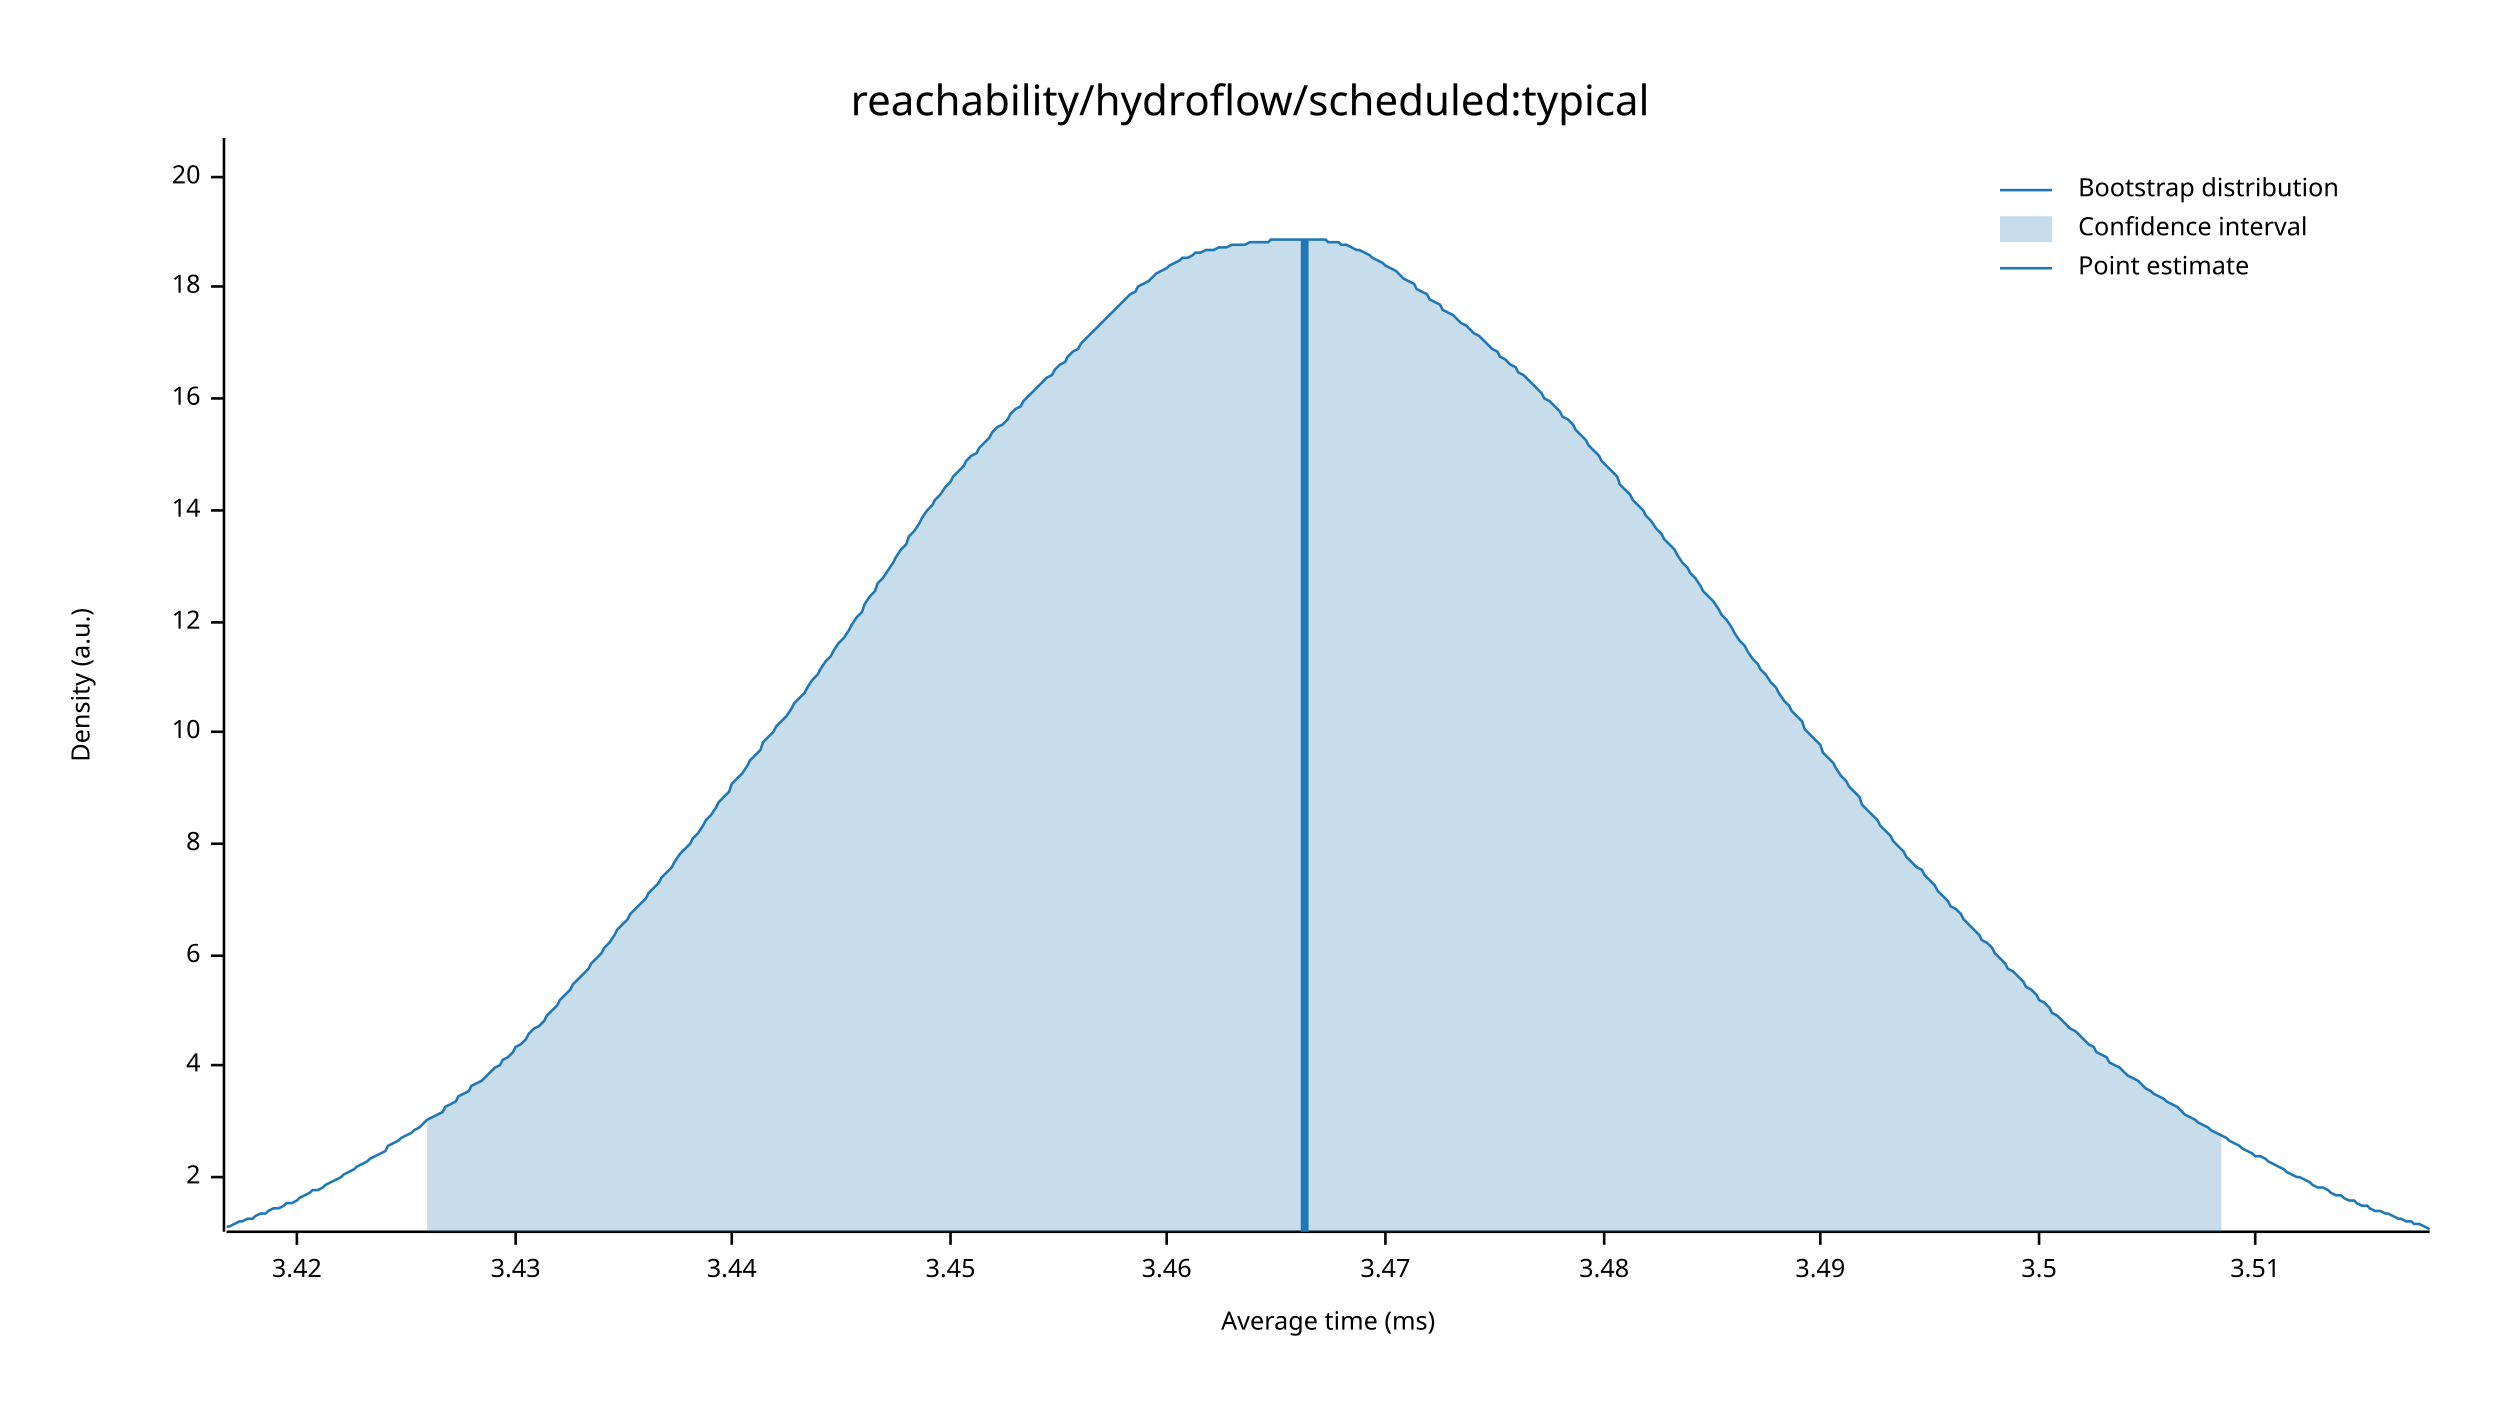
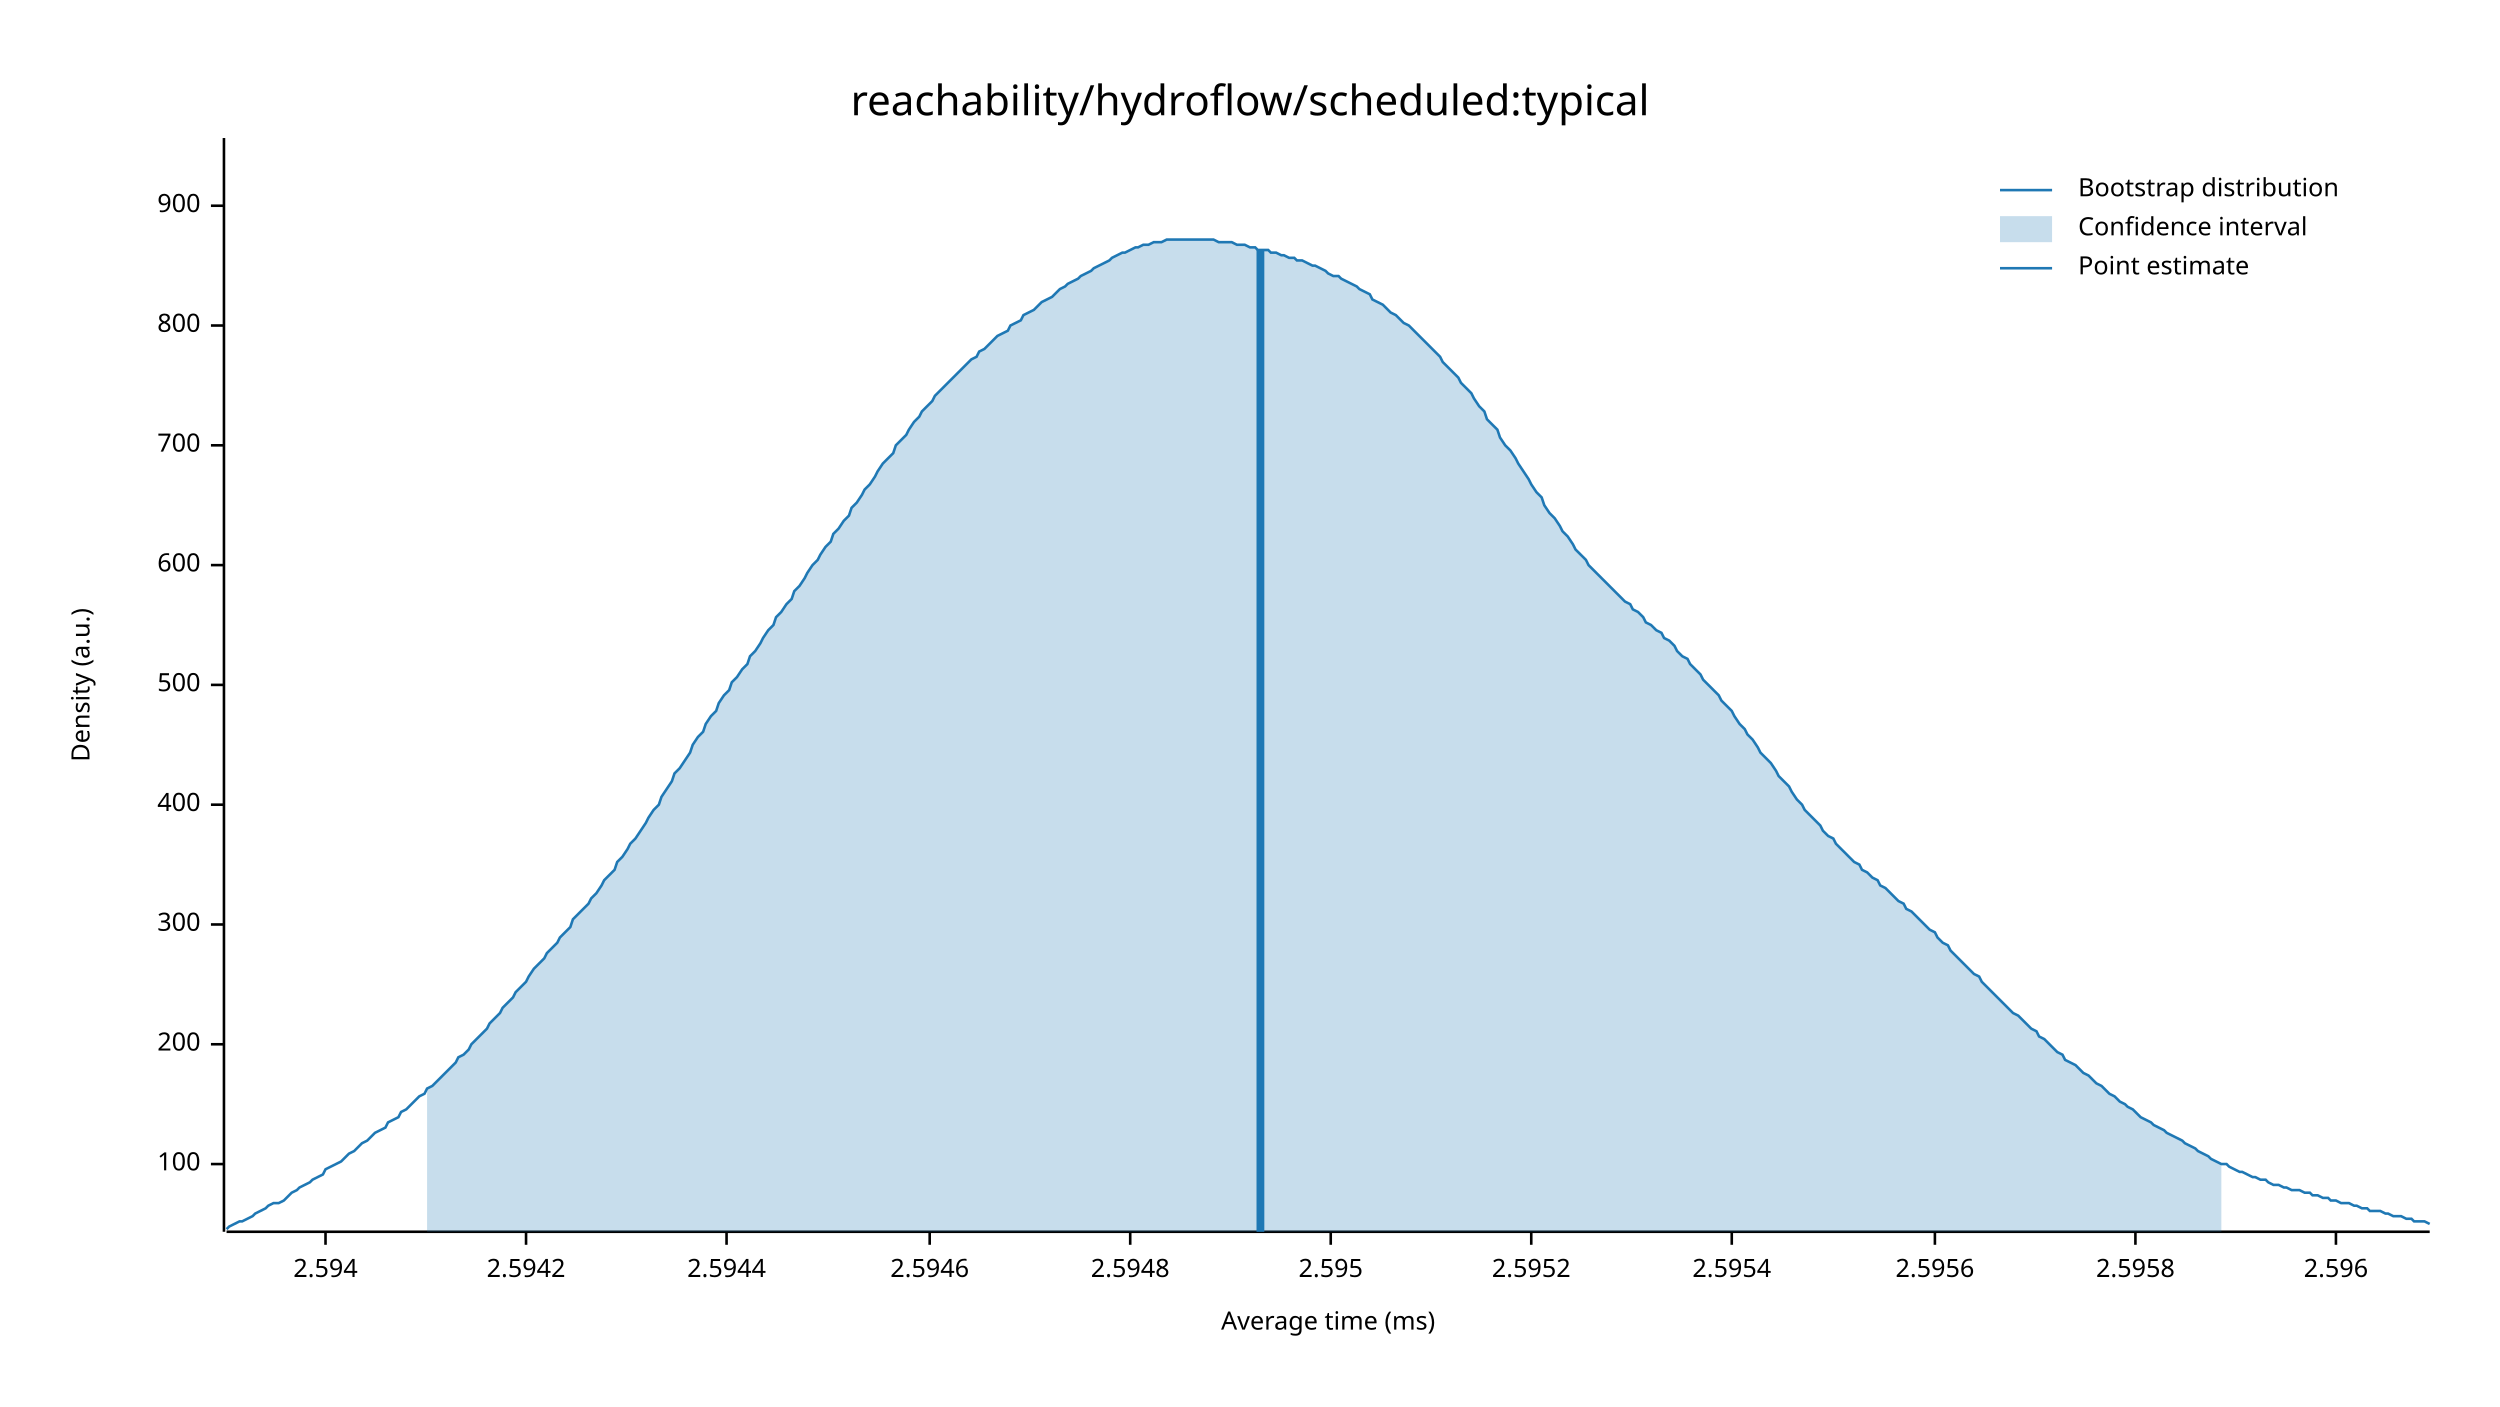
<svg xmlns="http://www.w3.org/2000/svg" width="960" height="540" viewBox="0 0 960 540">
  <text x="480" y="32" dy="0.76em" text-anchor="middle" font-family="sans-serif" font-size="16.129" opacity="1" fill="#000000">
reachability/hydroflow/scheduled:typical
</text>
  <text x="27" y="263" dy="0.76em" text-anchor="middle" font-family="sans-serif" font-size="9.677" opacity="1" fill="#000000" transform="rotate(270, 27, 263)">
Density (a.u.)
</text>
  <text x="510" y="513" dy="-0.5ex" text-anchor="middle" font-family="sans-serif" font-size="9.677" opacity="1" fill="#000000">
Average time (ms)
</text>
  <polyline fill="none" opacity="1" stroke="#000000" stroke-width="1" points="86,53 86,473 " />
-   <text x="77" y="452" dy="0.5ex" text-anchor="end" font-family="sans-serif" font-size="9.677" opacity="1" fill="#000000">
- 2
+   <text x="77" y="447" dy="0.5ex" text-anchor="end" font-family="sans-serif" font-size="9.677" opacity="1" fill="#000000">
+ 100
</text>
-   <polyline fill="none" opacity="1" stroke="#000000" stroke-width="1" points="81,452 86,452 " />
-   <text x="77" y="409" dy="0.5ex" text-anchor="end" font-family="sans-serif" font-size="9.677" opacity="1" fill="#000000">
- 4
+   <polyline fill="none" opacity="1" stroke="#000000" stroke-width="1" points="81,447 86,447 " />
+   <text x="77" y="401" dy="0.5ex" text-anchor="end" font-family="sans-serif" font-size="9.677" opacity="1" fill="#000000">
+ 200
</text>
-   <polyline fill="none" opacity="1" stroke="#000000" stroke-width="1" points="81,409 86,409 " />
-   <text x="77" y="367" dy="0.5ex" text-anchor="end" font-family="sans-serif" font-size="9.677" opacity="1" fill="#000000">
- 6
+   <polyline fill="none" opacity="1" stroke="#000000" stroke-width="1" points="81,401 86,401 " />
+   <text x="77" y="355" dy="0.5ex" text-anchor="end" font-family="sans-serif" font-size="9.677" opacity="1" fill="#000000">
+ 300
</text>
-   <polyline fill="none" opacity="1" stroke="#000000" stroke-width="1" points="81,367 86,367 " />
-   <text x="77" y="324" dy="0.5ex" text-anchor="end" font-family="sans-serif" font-size="9.677" opacity="1" fill="#000000">
- 8
+   <polyline fill="none" opacity="1" stroke="#000000" stroke-width="1" points="81,355 86,355 " />
+   <text x="77" y="309" dy="0.5ex" text-anchor="end" font-family="sans-serif" font-size="9.677" opacity="1" fill="#000000">
+ 400
</text>
-   <polyline fill="none" opacity="1" stroke="#000000" stroke-width="1" points="81,324 86,324 " />
-   <text x="77" y="281" dy="0.5ex" text-anchor="end" font-family="sans-serif" font-size="9.677" opacity="1" fill="#000000">
- 10
+   <polyline fill="none" opacity="1" stroke="#000000" stroke-width="1" points="81,309 86,309 " />
+   <text x="77" y="263" dy="0.5ex" text-anchor="end" font-family="sans-serif" font-size="9.677" opacity="1" fill="#000000">
+ 500
</text>
-   <polyline fill="none" opacity="1" stroke="#000000" stroke-width="1" points="81,281 86,281 " />
-   <text x="77" y="239" dy="0.5ex" text-anchor="end" font-family="sans-serif" font-size="9.677" opacity="1" fill="#000000">
- 12
+   <polyline fill="none" opacity="1" stroke="#000000" stroke-width="1" points="81,263 86,263 " />
+   <text x="77" y="217" dy="0.5ex" text-anchor="end" font-family="sans-serif" font-size="9.677" opacity="1" fill="#000000">
+ 600
</text>
-   <polyline fill="none" opacity="1" stroke="#000000" stroke-width="1" points="81,239 86,239 " />
-   <text x="77" y="196" dy="0.5ex" text-anchor="end" font-family="sans-serif" font-size="9.677" opacity="1" fill="#000000">
- 14
+   <polyline fill="none" opacity="1" stroke="#000000" stroke-width="1" points="81,217 86,217 " />
+   <text x="77" y="171" dy="0.5ex" text-anchor="end" font-family="sans-serif" font-size="9.677" opacity="1" fill="#000000">
+ 700
</text>
-   <polyline fill="none" opacity="1" stroke="#000000" stroke-width="1" points="81,196 86,196 " />
-   <text x="77" y="153" dy="0.5ex" text-anchor="end" font-family="sans-serif" font-size="9.677" opacity="1" fill="#000000">
- 16
+   <polyline fill="none" opacity="1" stroke="#000000" stroke-width="1" points="81,171 86,171 " />
+   <text x="77" y="125" dy="0.5ex" text-anchor="end" font-family="sans-serif" font-size="9.677" opacity="1" fill="#000000">
+ 800
</text>
-   <polyline fill="none" opacity="1" stroke="#000000" stroke-width="1" points="81,153 86,153 " />
-   <text x="77" y="110" dy="0.5ex" text-anchor="end" font-family="sans-serif" font-size="9.677" opacity="1" fill="#000000">
- 18
+   <polyline fill="none" opacity="1" stroke="#000000" stroke-width="1" points="81,125 86,125 " />
+   <text x="77" y="79" dy="0.5ex" text-anchor="end" font-family="sans-serif" font-size="9.677" opacity="1" fill="#000000">
+ 900
</text>
-   <polyline fill="none" opacity="1" stroke="#000000" stroke-width="1" points="81,110 86,110 " />
-   <text x="77" y="68" dy="0.5ex" text-anchor="end" font-family="sans-serif" font-size="9.677" opacity="1" fill="#000000">
- 20
+   <polyline fill="none" opacity="1" stroke="#000000" stroke-width="1" points="81,79 86,79 " />
+   <polyline fill="none" opacity="1" stroke="#000000" stroke-width="1" points="87,473 933,473 " />
+   <text x="125" y="483" dy="0.76em" text-anchor="middle" font-family="sans-serif" font-size="9.677" opacity="1" fill="#000000">
+ 2.594
</text>
-   <polyline fill="none" opacity="1" stroke="#000000" stroke-width="1" points="81,68 86,68 " />
-   <polyline fill="none" opacity="1" stroke="#000000" stroke-width="1" points="87,473 933,473 " />
-   <text x="114" y="483" dy="0.76em" text-anchor="middle" font-family="sans-serif" font-size="9.677" opacity="1" fill="#000000">
- 3.42
+   <polyline fill="none" opacity="1" stroke="#000000" stroke-width="1" points="125,473 125,478 " />
+   <text x="202" y="483" dy="0.76em" text-anchor="middle" font-family="sans-serif" font-size="9.677" opacity="1" fill="#000000">
+ 2.5942
</text>
-   <polyline fill="none" opacity="1" stroke="#000000" stroke-width="1" points="114,473 114,478 " />
-   <text x="198" y="483" dy="0.76em" text-anchor="middle" font-family="sans-serif" font-size="9.677" opacity="1" fill="#000000">
- 3.43
+   <polyline fill="none" opacity="1" stroke="#000000" stroke-width="1" points="202,473 202,478 " />
+   <text x="279" y="483" dy="0.76em" text-anchor="middle" font-family="sans-serif" font-size="9.677" opacity="1" fill="#000000">
+ 2.5944
</text>
-   <polyline fill="none" opacity="1" stroke="#000000" stroke-width="1" points="198,473 198,478 " />
-   <text x="281" y="483" dy="0.76em" text-anchor="middle" font-family="sans-serif" font-size="9.677" opacity="1" fill="#000000">
- 3.44
+   <polyline fill="none" opacity="1" stroke="#000000" stroke-width="1" points="279,473 279,478 " />
+   <text x="357" y="483" dy="0.76em" text-anchor="middle" font-family="sans-serif" font-size="9.677" opacity="1" fill="#000000">
+ 2.5946
</text>
-   <polyline fill="none" opacity="1" stroke="#000000" stroke-width="1" points="281,473 281,478 " />
-   <text x="365" y="483" dy="0.76em" text-anchor="middle" font-family="sans-serif" font-size="9.677" opacity="1" fill="#000000">
- 3.45
+   <polyline fill="none" opacity="1" stroke="#000000" stroke-width="1" points="357,473 357,478 " />
+   <text x="434" y="483" dy="0.76em" text-anchor="middle" font-family="sans-serif" font-size="9.677" opacity="1" fill="#000000">
+ 2.5948
</text>
-   <polyline fill="none" opacity="1" stroke="#000000" stroke-width="1" points="365,473 365,478 " />
-   <text x="448" y="483" dy="0.76em" text-anchor="middle" font-family="sans-serif" font-size="9.677" opacity="1" fill="#000000">
- 3.46
+   <polyline fill="none" opacity="1" stroke="#000000" stroke-width="1" points="434,473 434,478 " />
+   <text x="511" y="483" dy="0.76em" text-anchor="middle" font-family="sans-serif" font-size="9.677" opacity="1" fill="#000000">
+ 2.595
</text>
-   <polyline fill="none" opacity="1" stroke="#000000" stroke-width="1" points="448,473 448,478 " />
-   <text x="532" y="483" dy="0.76em" text-anchor="middle" font-family="sans-serif" font-size="9.677" opacity="1" fill="#000000">
- 3.47
+   <polyline fill="none" opacity="1" stroke="#000000" stroke-width="1" points="511,473 511,478 " />
+   <text x="588" y="483" dy="0.76em" text-anchor="middle" font-family="sans-serif" font-size="9.677" opacity="1" fill="#000000">
+ 2.5952
</text>
-   <polyline fill="none" opacity="1" stroke="#000000" stroke-width="1" points="532,473 532,478 " />
-   <text x="616" y="483" dy="0.76em" text-anchor="middle" font-family="sans-serif" font-size="9.677" opacity="1" fill="#000000">
- 3.48
+   <polyline fill="none" opacity="1" stroke="#000000" stroke-width="1" points="588,473 588,478 " />
+   <text x="665" y="483" dy="0.76em" text-anchor="middle" font-family="sans-serif" font-size="9.677" opacity="1" fill="#000000">
+ 2.5954
</text>
-   <polyline fill="none" opacity="1" stroke="#000000" stroke-width="1" points="616,473 616,478 " />
-   <text x="699" y="483" dy="0.76em" text-anchor="middle" font-family="sans-serif" font-size="9.677" opacity="1" fill="#000000">
- 3.49
+   <polyline fill="none" opacity="1" stroke="#000000" stroke-width="1" points="665,473 665,478 " />
+   <text x="743" y="483" dy="0.76em" text-anchor="middle" font-family="sans-serif" font-size="9.677" opacity="1" fill="#000000">
+ 2.5956
</text>
-   <polyline fill="none" opacity="1" stroke="#000000" stroke-width="1" points="699,473 699,478 " />
-   <text x="783" y="483" dy="0.76em" text-anchor="middle" font-family="sans-serif" font-size="9.677" opacity="1" fill="#000000">
- 3.5
+   <polyline fill="none" opacity="1" stroke="#000000" stroke-width="1" points="743,473 743,478 " />
+   <text x="820" y="483" dy="0.76em" text-anchor="middle" font-family="sans-serif" font-size="9.677" opacity="1" fill="#000000">
+ 2.5958
</text>
-   <polyline fill="none" opacity="1" stroke="#000000" stroke-width="1" points="783,473 783,478 " />
-   <text x="866" y="483" dy="0.76em" text-anchor="middle" font-family="sans-serif" font-size="9.677" opacity="1" fill="#000000">
- 3.51
+   <polyline fill="none" opacity="1" stroke="#000000" stroke-width="1" points="820,473 820,478 " />
+   <text x="897" y="483" dy="0.76em" text-anchor="middle" font-family="sans-serif" font-size="9.677" opacity="1" fill="#000000">
+ 2.596
</text>
-   <polyline fill="none" opacity="1" stroke="#000000" stroke-width="1" points="866,473 866,478 " />
-   <polyline fill="none" opacity="1" stroke="#1F78B4" stroke-width="1" points="87,471 88,471 90,470 92,469 93,469 95,468 97,468 98,467 100,466 102,466 103,465 105,464 107,464 109,463 110,462 112,462 114,461 115,460 117,459 119,458 120,457 122,457 124,456 125,455 127,454 129,453 131,452 132,451 134,450 136,449 137,448 139,447 141,446 142,445 144,444 146,443 148,442 149,440 151,439 153,438 154,437 156,436 158,435 159,434 161,433 163,431 164,430 166,429 168,428 170,427 171,425 173,424 175,423 176,421 178,420 180,419 181,417 183,416 185,415 187,413 188,412 190,410 192,409 193,407 195,406 197,404 198,402 200,401 202,399 203,397 205,395 207,394 209,392 210,390 212,388 214,386 215,384 217,382 219,380 220,378 222,376 224,374 226,372 227,370 229,368 231,366 232,364 234,362 236,359 237,357 239,355 241,353 242,351 244,349 246,347 248,345 249,343 251,341 253,339 254,337 256,335 258,333 259,331 261,328 263,326 265,324 266,322 268,320 270,317 271,315 273,313 275,310 276,308 278,306 280,304 281,301 283,299 285,297 287,294 288,292 290,290 292,288 293,285 295,283 297,281 298,279 300,277 302,275 304,272 305,270 307,268 309,266 310,264 312,261 314,259 315,257 317,254 319,252 320,250 322,247 324,245 326,242 327,240 329,237 331,235 332,232 334,229 336,227 337,224 339,222 341,219 343,216 344,214 346,211 348,209 349,206 351,204 353,201 354,199 356,196 358,194 359,192 361,190 363,187 365,185 366,183 368,181 370,179 371,177 373,175 375,174 376,172 378,170 380,168 381,166 383,164 385,163 387,161 388,159 390,157 392,156 393,154 395,152 397,150 398,149 400,147 402,145 404,144 405,142 407,140 409,139 410,137 412,135 414,134 415,132 417,130 419,128 420,127 422,125 424,123 426,121 427,120 429,118 431,116 432,115 434,113 436,112 437,110 439,109 441,108 443,106 444,105 446,104 448,103 449,102 451,101 453,100 454,99 456,99 458,98 459,97 461,97 463,96 465,96 466,96 468,95 470,95 471,95 473,94 475,94 476,94 478,94 480,93 482,93 483,93 485,93 487,93 488,92 490,92 492,92 493,92 495,92 497,92 498,92 500,92 502,92 504,92 505,92 507,92 509,92 510,93 512,93 514,93 515,94 517,94 519,95 521,96 522,96 524,97 526,98 527,99 529,100 531,101 532,102 534,103 536,104 537,105 539,107 541,108 543,109 544,111 546,112 548,113 549,115 551,116 553,117 554,119 556,120 558,121 560,123 561,124 563,125 565,127 566,128 568,129 570,131 571,132 573,134 575,135 576,137 578,138 580,140 582,141 583,143 585,144 587,146 588,147 590,149 592,151 593,153 595,154 597,156 599,158 600,160 602,161 604,163 605,165 607,167 609,169 610,171 612,173 614,175 615,177 617,179 619,181 621,183 622,186 624,188 626,190 627,192 629,194 631,196 632,198 634,200 636,203 638,205 639,207 641,209 643,211 644,213 646,216 648,218 649,220 651,222 653,225 654,227 656,229 658,231 660,234 661,236 663,238 665,241 666,243 668,246 670,248 671,250 673,253 675,255 676,257 678,259 680,262 682,264 683,266 685,269 687,271 688,273 690,275 692,277 693,280 695,282 697,284 699,286 700,289 702,291 704,293 705,295 707,298 709,300 710,302 712,304 714,306 715,309 717,311 719,313 721,315 722,317 724,319 726,321 727,323 729,325 731,327 732,329 734,331 736,333 738,334 739,336 741,338 743,340 744,342 746,344 748,346 749,348 751,349 753,351 754,353 756,355 758,357 760,359 761,361 763,362 765,364 766,366 768,368 770,370 771,372 773,373 775,375 777,377 778,379 780,380 782,382 783,384 785,385 787,387 788,389 790,390 792,392 793,393 795,395 797,396 799,398 800,399 802,401 804,402 805,404 807,405 809,406 810,408 812,409 814,410 816,412 817,413 819,414 821,415 822,416 824,418 826,419 827,420 829,421 831,422 832,423 834,424 836,425 838,427 839,428 841,429 843,430 844,431 846,432 848,433 849,434 851,435 853,436 855,437 856,438 858,439 860,440 861,441 863,442 865,443 866,444 868,444 870,445 871,446 873,447 875,448 877,449 878,450 880,451 882,452 883,452 885,453 887,454 888,455 890,456 892,456 894,457 895,458 897,459 899,459 900,460 902,461 904,461 905,462 907,463 909,463 910,464 912,465 914,465 916,466 917,466 919,467 921,468 922,468 924,469 926,469 927,470 929,470 931,471 933,472 " />
-   <polygon opacity="0.25" fill="#1F78B4" points="164,430 166,429 168,428 170,427 171,425 173,424 175,423 176,421 178,420 180,419 181,417 183,416 185,415 187,413 188,412 190,410 192,409 193,407 195,406 197,404 198,402 200,401 202,399 203,397 205,395 207,394 209,392 210,390 212,388 214,386 215,384 217,382 219,380 220,378 222,376 224,374 226,372 227,370 229,368 231,366 232,364 234,362 236,359 237,357 239,355 241,353 242,351 244,349 246,347 248,345 249,343 251,341 253,339 254,337 256,335 258,333 259,331 261,328 263,326 265,324 266,322 268,320 270,317 271,315 273,313 275,310 276,308 278,306 280,304 281,301 283,299 285,297 287,294 288,292 290,290 292,288 293,285 295,283 297,281 298,279 300,277 302,275 304,272 305,270 307,268 309,266 310,264 312,261 314,259 315,257 317,254 319,252 320,250 322,247 324,245 326,242 327,240 329,237 331,235 332,232 334,229 336,227 337,224 339,222 341,219 343,216 344,214 346,211 348,209 349,206 351,204 353,201 354,199 356,196 358,194 359,192 361,190 363,187 365,185 366,183 368,181 370,179 371,177 373,175 375,174 376,172 378,170 380,168 381,166 383,164 385,163 387,161 388,159 390,157 392,156 393,154 395,152 397,150 398,149 400,147 402,145 404,144 405,142 407,140 409,139 410,137 412,135 414,134 415,132 417,130 419,128 420,127 422,125 424,123 426,121 427,120 429,118 431,116 432,115 434,113 436,112 437,110 439,109 441,108 443,106 444,105 446,104 448,103 449,102 451,101 453,100 454,99 456,99 458,98 459,97 461,97 463,96 465,96 466,96 468,95 470,95 471,95 473,94 475,94 476,94 478,94 480,93 482,93 483,93 485,93 487,93 488,92 490,92 492,92 493,92 495,92 497,92 498,92 500,92 502,92 504,92 505,92 507,92 509,92 510,93 512,93 514,93 515,94 517,94 519,95 521,96 522,96 524,97 526,98 527,99 529,100 531,101 532,102 534,103 536,104 537,105 539,107 541,108 543,109 544,111 546,112 548,113 549,115 551,116 553,117 554,119 556,120 558,121 560,123 561,124 563,125 565,127 566,128 568,129 570,131 571,132 573,134 575,135 576,137 578,138 580,140 582,141 583,143 585,144 587,146 588,147 590,149 592,151 593,153 595,154 597,156 599,158 600,160 602,161 604,163 605,165 607,167 609,169 610,171 612,173 614,175 615,177 617,179 619,181 621,183 622,186 624,188 626,190 627,192 629,194 631,196 632,198 634,200 636,203 638,205 639,207 641,209 643,211 644,213 646,216 648,218 649,220 651,222 653,225 654,227 656,229 658,231 660,234 661,236 663,238 665,241 666,243 668,246 670,248 671,250 673,253 675,255 676,257 678,259 680,262 682,264 683,266 685,269 687,271 688,273 690,275 692,277 693,280 695,282 697,284 699,286 700,289 702,291 704,293 705,295 707,298 709,300 710,302 712,304 714,306 715,309 717,311 719,313 721,315 722,317 724,319 726,321 727,323 729,325 731,327 732,329 734,331 736,333 738,334 739,336 741,338 743,340 744,342 746,344 748,346 749,348 751,349 753,351 754,353 756,355 758,357 760,359 761,361 763,362 765,364 766,366 768,368 770,370 771,372 773,373 775,375 777,377 778,379 780,380 782,382 783,384 785,385 787,387 788,389 790,390 792,392 793,393 795,395 797,396 799,398 800,399 802,401 804,402 805,404 807,405 809,406 810,408 812,409 814,410 816,412 817,413 819,414 821,415 822,416 824,418 826,419 827,420 829,421 831,422 832,423 834,424 836,425 838,427 839,428 841,429 843,430 844,431 846,432 848,433 849,434 851,435 853,436 853,473 164,473 " />
-   <polyline fill="none" opacity="1" stroke="#1F78B4" stroke-width="3" points="501,473 501,92 " />
+   <polyline fill="none" opacity="1" stroke="#000000" stroke-width="1" points="897,473 897,478 " />
+   <polyline fill="none" opacity="1" stroke="#1F78B4" stroke-width="1" points="87,472 88,471 90,470 92,469 93,469 95,468 97,467 98,466 100,465 102,464 103,463 105,462 107,462 109,461 110,460 112,458 114,457 115,456 117,455 119,454 120,453 122,452 124,451 125,449 127,448 129,447 131,446 132,445 134,443 136,442 137,441 139,439 141,438 142,437 144,435 146,434 148,433 149,431 151,430 153,429 154,427 156,426 158,424 159,423 161,421 163,420 164,418 166,417 168,415 170,413 171,412 173,410 175,408 176,406 178,405 180,403 181,401 183,399 185,397 187,395 188,393 190,391 192,389 193,387 195,385 197,383 198,381 200,379 202,377 203,375 205,372 207,370 209,368 210,366 212,364 214,362 215,360 217,358 219,356 220,353 222,351 224,349 226,347 227,345 229,343 231,340 232,338 234,336 236,334 237,331 239,329 241,326 242,324 244,322 246,319 248,316 249,314 251,311 253,309 254,306 256,303 258,300 259,297 261,295 263,292 265,289 266,286 268,283 270,281 271,278 273,275 275,273 276,270 278,267 280,265 281,262 283,260 285,257 287,255 288,252 290,250 292,247 293,245 295,242 297,240 298,237 300,235 302,232 304,230 305,227 307,225 309,222 310,220 312,217 314,215 315,213 317,210 319,208 320,205 322,203 324,200 326,198 327,195 329,193 331,190 332,188 334,186 336,183 337,181 339,178 341,176 343,174 344,171 346,169 348,167 349,165 351,162 353,160 354,158 356,156 358,154 359,152 361,150 363,148 365,146 366,145 368,143 370,141 371,140 373,138 375,137 376,135 378,134 380,132 381,131 383,129 385,128 387,127 388,125 390,124 392,123 393,121 395,120 397,119 398,118 400,116 402,115 404,114 405,113 407,111 409,110 410,109 412,108 414,107 415,106 417,105 419,104 420,103 422,102 424,101 426,100 427,99 429,98 431,97 432,97 434,96 436,95 437,95 439,94 441,94 443,93 444,93 446,93 448,92 449,92 451,92 453,92 454,92 456,92 458,92 459,92 461,92 463,92 465,92 466,92 468,93 470,93 471,93 473,93 475,94 476,94 478,94 480,95 482,95 483,96 485,96 487,96 488,97 490,97 492,98 493,98 495,99 497,99 498,100 500,100 502,101 504,102 505,102 507,103 509,104 510,105 512,106 514,106 515,107 517,108 519,109 521,110 522,111 524,112 526,113 527,115 529,116 531,117 532,118 534,120 536,121 537,122 539,124 541,125 543,127 544,128 546,130 548,132 549,133 551,135 553,137 554,139 556,141 558,143 560,145 561,147 563,149 565,151 566,153 568,156 570,158 571,161 573,163 575,165 576,168 578,171 580,173 582,176 583,178 585,181 587,184 588,186 590,189 592,191 593,194 595,197 597,199 599,202 600,204 602,206 604,209 605,211 607,213 609,215 610,217 612,219 614,221 615,222 617,224 619,226 621,228 622,229 624,231 626,232 627,234 629,235 631,237 632,239 634,240 636,242 638,243 639,245 641,246 643,248 644,250 646,252 648,253 649,255 651,257 653,259 654,261 656,263 658,265 660,267 661,269 663,271 665,273 666,275 668,278 670,280 671,282 673,284 675,287 676,289 678,291 680,293 682,296 683,298 685,300 687,302 688,304 690,307 692,309 693,311 695,313 697,315 699,317 700,319 702,321 704,322 705,324 707,326 709,328 710,329 712,331 714,332 715,334 717,335 719,337 721,338 722,340 724,341 726,343 727,344 729,346 731,347 732,349 734,350 736,352 738,354 739,355 741,357 743,358 744,360 746,362 748,363 749,365 751,367 753,369 754,370 756,372 758,374 760,375 761,377 763,379 765,381 766,382 768,384 770,386 771,387 773,389 775,390 777,392 778,393 780,395 782,396 783,398 785,399 787,401 788,402 790,404 792,405 793,407 795,408 797,409 799,411 800,412 802,413 804,415 805,416 807,417 809,419 810,420 812,421 814,423 816,424 817,425 819,426 821,428 822,429 824,430 826,431 827,432 829,433 831,434 832,435 834,436 836,437 838,438 839,439 841,440 843,441 844,442 846,443 848,444 849,445 851,446 853,447 855,447 856,448 858,449 860,450 861,450 863,451 865,452 866,452 868,453 870,453 871,454 873,455 875,455 877,456 878,456 880,457 882,457 883,457 885,458 887,458 888,459 890,459 892,460 894,460 895,461 897,461 899,462 900,462 902,462 904,463 905,463 907,464 909,464 910,465 912,465 914,465 916,466 917,466 919,467 921,467 922,467 924,468 926,468 927,469 929,469 931,469 933,470 " />
+   <polygon opacity="0.25" fill="#1F78B4" points="164,418 166,417 168,415 170,413 171,412 173,410 175,408 176,406 178,405 180,403 181,401 183,399 185,397 187,395 188,393 190,391 192,389 193,387 195,385 197,383 198,381 200,379 202,377 203,375 205,372 207,370 209,368 210,366 212,364 214,362 215,360 217,358 219,356 220,353 222,351 224,349 226,347 227,345 229,343 231,340 232,338 234,336 236,334 237,331 239,329 241,326 242,324 244,322 246,319 248,316 249,314 251,311 253,309 254,306 256,303 258,300 259,297 261,295 263,292 265,289 266,286 268,283 270,281 271,278 273,275 275,273 276,270 278,267 280,265 281,262 283,260 285,257 287,255 288,252 290,250 292,247 293,245 295,242 297,240 298,237 300,235 302,232 304,230 305,227 307,225 309,222 310,220 312,217 314,215 315,213 317,210 319,208 320,205 322,203 324,200 326,198 327,195 329,193 331,190 332,188 334,186 336,183 337,181 339,178 341,176 343,174 344,171 346,169 348,167 349,165 351,162 353,160 354,158 356,156 358,154 359,152 361,150 363,148 365,146 366,145 368,143 370,141 371,140 373,138 375,137 376,135 378,134 380,132 381,131 383,129 385,128 387,127 388,125 390,124 392,123 393,121 395,120 397,119 398,118 400,116 402,115 404,114 405,113 407,111 409,110 410,109 412,108 414,107 415,106 417,105 419,104 420,103 422,102 424,101 426,100 427,99 429,98 431,97 432,97 434,96 436,95 437,95 439,94 441,94 443,93 444,93 446,93 448,92 449,92 451,92 453,92 454,92 456,92 458,92 459,92 461,92 463,92 465,92 466,92 468,93 470,93 471,93 473,93 475,94 476,94 478,94 480,95 482,95 483,96 485,96 487,96 488,97 490,97 492,98 493,98 495,99 497,99 498,100 500,100 502,101 504,102 505,102 507,103 509,104 510,105 512,106 514,106 515,107 517,108 519,109 521,110 522,111 524,112 526,113 527,115 529,116 531,117 532,118 534,120 536,121 537,122 539,124 541,125 543,127 544,128 546,130 548,132 549,133 551,135 553,137 554,139 556,141 558,143 560,145 561,147 563,149 565,151 566,153 568,156 570,158 571,161 573,163 575,165 576,168 578,171 580,173 582,176 583,178 585,181 587,184 588,186 590,189 592,191 593,194 595,197 597,199 599,202 600,204 602,206 604,209 605,211 607,213 609,215 610,217 612,219 614,221 615,222 617,224 619,226 621,228 622,229 624,231 626,232 627,234 629,235 631,237 632,239 634,240 636,242 638,243 639,245 641,246 643,248 644,250 646,252 648,253 649,255 651,257 653,259 654,261 656,263 658,265 660,267 661,269 663,271 665,273 666,275 668,278 670,280 671,282 673,284 675,287 676,289 678,291 680,293 682,296 683,298 685,300 687,302 688,304 690,307 692,309 693,311 695,313 697,315 699,317 700,319 702,321 704,322 705,324 707,326 709,328 710,329 712,331 714,332 715,334 717,335 719,337 721,338 722,340 724,341 726,343 727,344 729,346 731,347 732,349 734,350 736,352 738,354 739,355 741,357 743,358 744,360 746,362 748,363 749,365 751,367 753,369 754,370 756,372 758,374 760,375 761,377 763,379 765,381 766,382 768,384 770,386 771,387 773,389 775,390 777,392 778,393 780,395 782,396 783,398 785,399 787,401 788,402 790,404 792,405 793,407 795,408 797,409 799,411 800,412 802,413 804,415 805,416 807,417 809,419 810,420 812,421 814,423 816,424 817,425 819,426 821,428 822,429 824,430 826,431 827,432 829,433 831,434 832,435 834,436 836,437 838,438 839,439 841,440 843,441 844,442 846,443 848,444 849,445 851,446 853,447 853,473 164,473 " />
+   <polyline fill="none" opacity="1" stroke="#1F78B4" stroke-width="3" points="484,473 484,96 " />
  <text x="798" y="68" dy="0.76em" text-anchor="start" font-family="sans-serif" font-size="9.677" opacity="1" fill="#000000">
Bootstrap distribution
</text>
  <text x="798" y="83" dy="0.76em" text-anchor="start" font-family="sans-serif" font-size="9.677" opacity="1" fill="#000000">
Confidence interval
</text>
  <text x="798" y="98" dy="0.76em" text-anchor="start" font-family="sans-serif" font-size="9.677" opacity="1" fill="#000000">
Point estimate
</text>
  <polyline fill="none" opacity="1" stroke="#1F78B4" stroke-width="1" points="768,73 788,73 " />
  <rect x="768" y="83" width="20" height="10" opacity="0.25" fill="#1F78B4" stroke="none" />
  <polyline fill="none" opacity="1" stroke="#1F78B4" stroke-width="1" points="768,103 788,103 " />
</svg>
